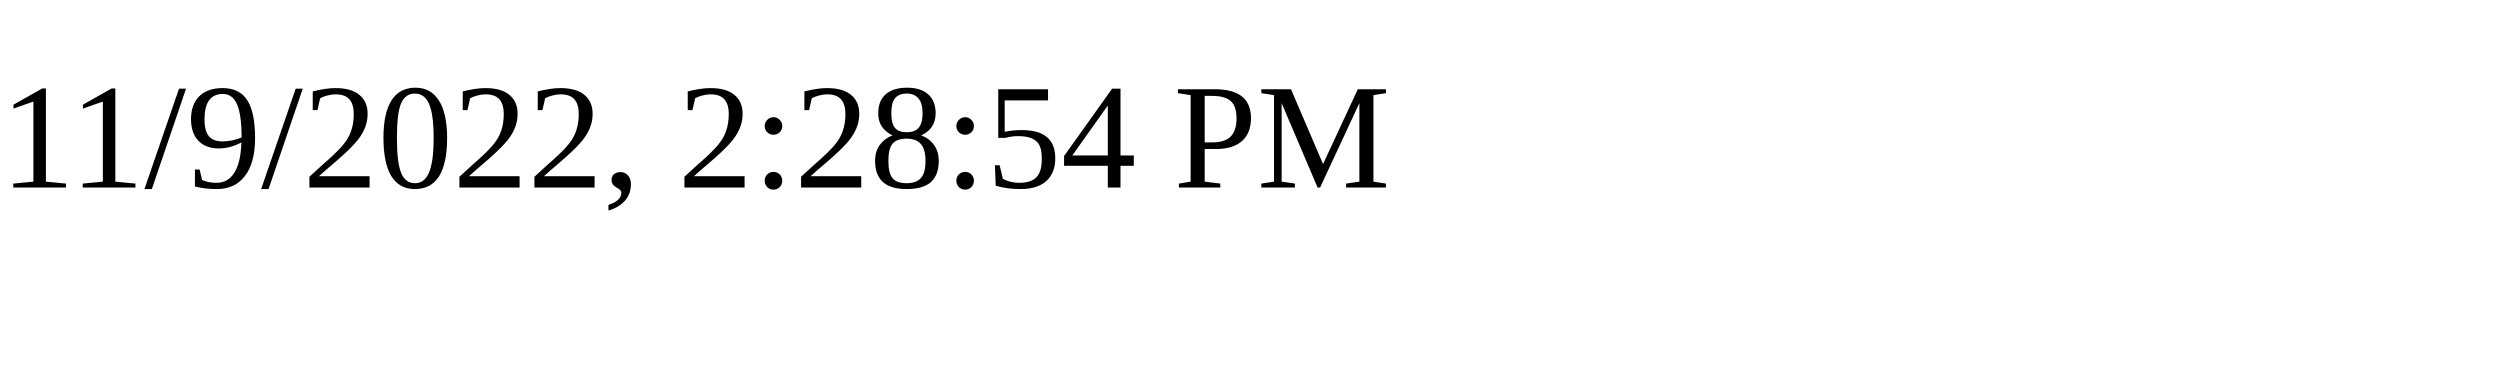
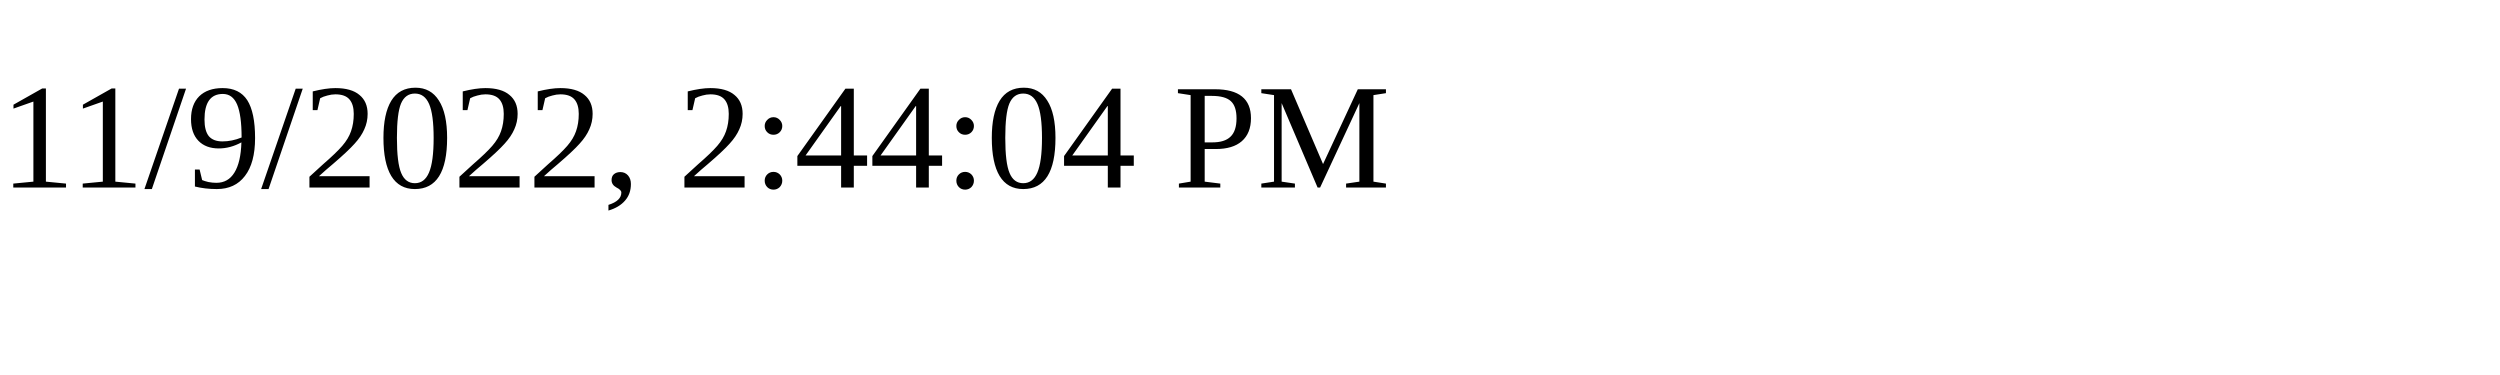
<svg xmlns="http://www.w3.org/2000/svg" height="30" width="200">
-   <text x="0" y="15">11/9/2022, 2:28:54 PM</text>
+   <text x="0" y="15">11/9/2022, 2:44:04 PM</text>
</svg>
